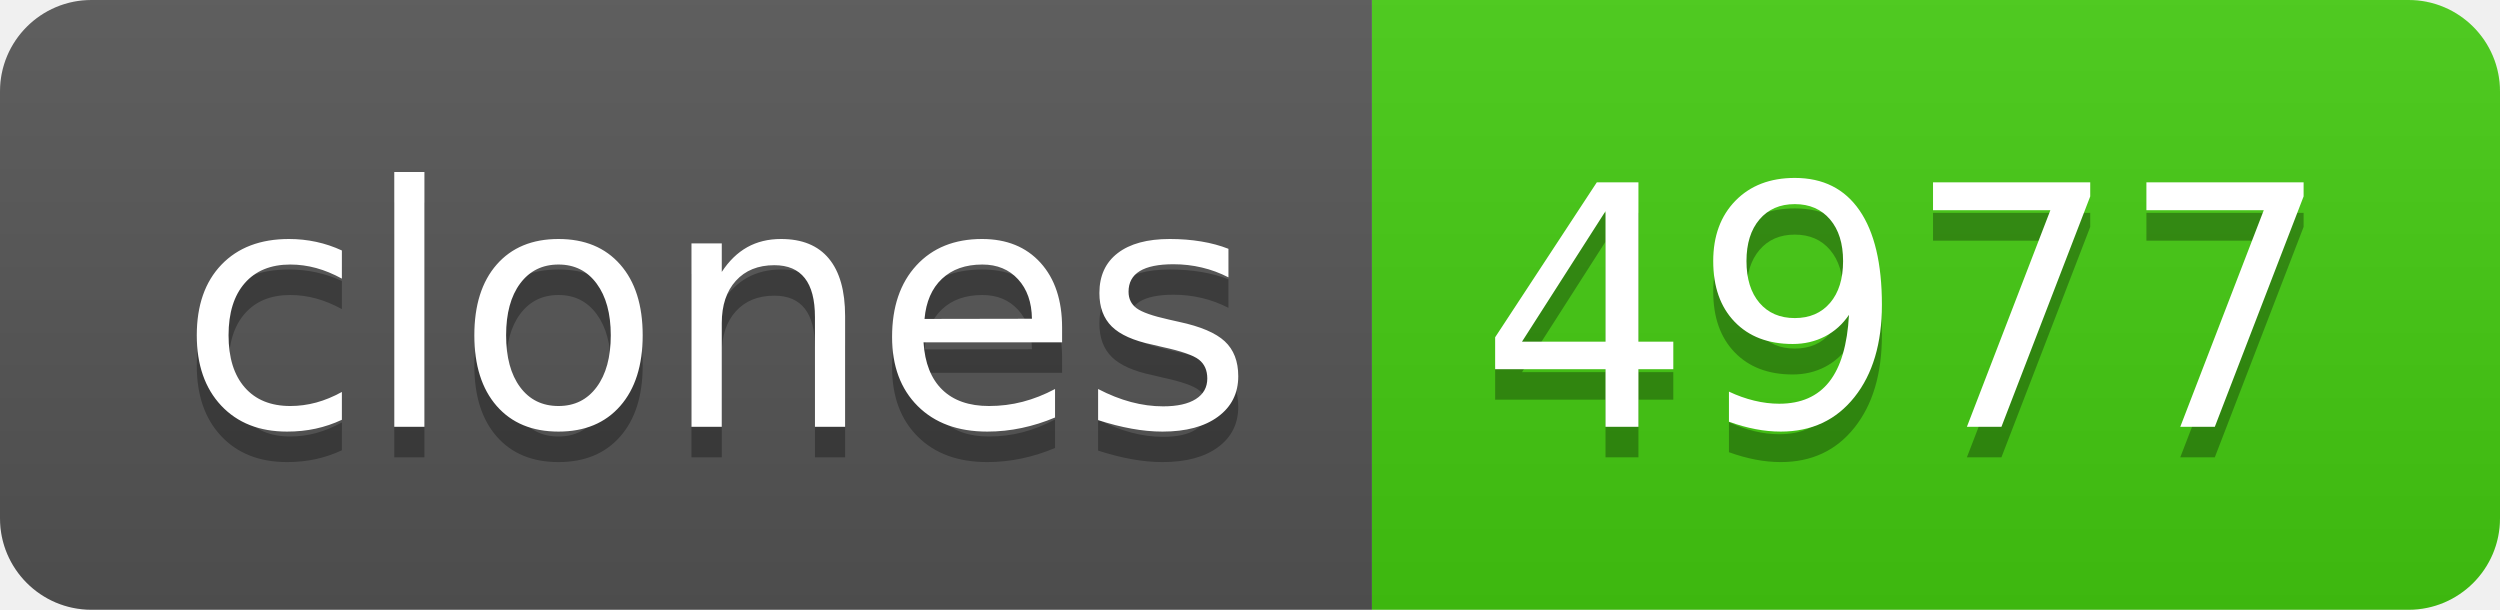
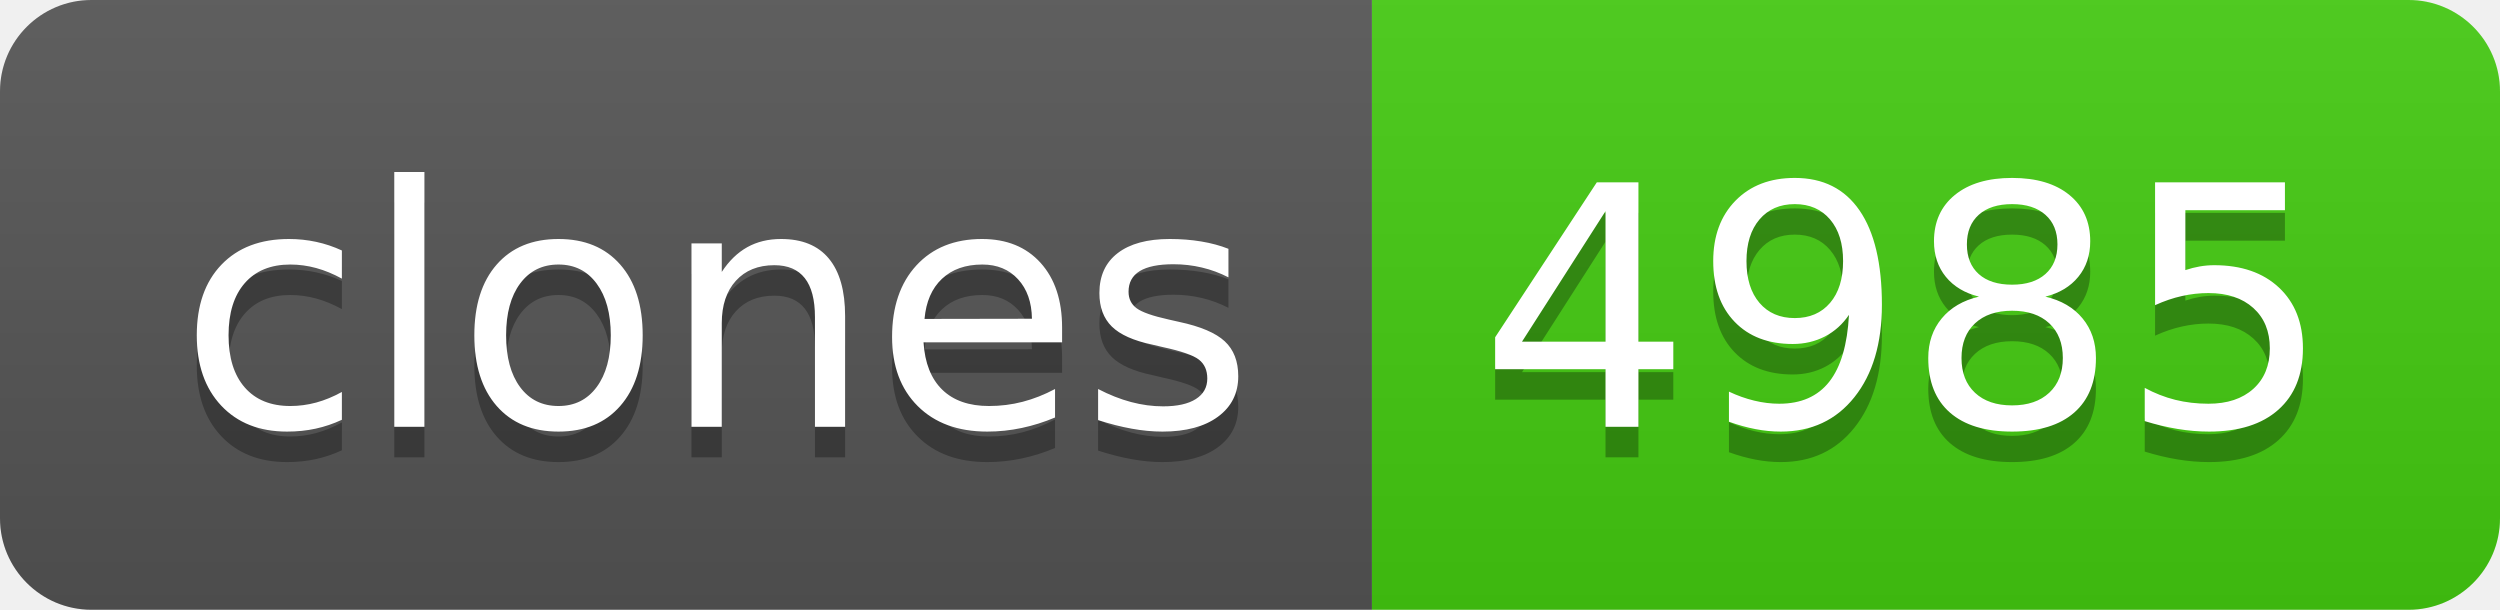
- <svg xmlns="http://www.w3.org/2000/svg" width="82" height="20" role="img" aria-label="clones: 4977">
+ <svg xmlns="http://www.w3.org/2000/svg" width="82" height="20" role="img" aria-label="clones: 4985">
  <linearGradient id="s" x2="0" y2="100%">
    <stop offset="0" stop-color="#bbb" stop-opacity=".1" />
    <stop offset="1" stop-opacity=".1" />
  </linearGradient>
  <clipPath id="r">
    <rect width="82" height="20" rx="3" fill="#fff" />
  </clipPath>
  <g clip-path="url(#r)">
    <rect width="45" height="20" fill="#555" />
    <rect x="45" width="37" height="20" fill="#4c1" />
    <rect width="82" height="20" fill="url(#s)" />
  </g>
  <g fill="#fff" text-anchor="middle" font-family="Verdana,Geneva,DejaVu Sans,sans-serif" text-rendering="geometricPrecision" font-size="110">
    <text aria-hidden="true" x="235" y="150" fill="#010101" fill-opacity=".3" transform="scale(.1)" textLength="350">clones</text>
    <text x="235" y="140" transform="scale(.1)" fill="#fff" textLength="350">clones</text>
-     <text aria-hidden="true" x="625" y="150" fill="#010101" fill-opacity=".3" transform="scale(.1)" textLength="270">4977</text>
-     <text x="625" y="140" transform="scale(.1)" fill="#fff" textLength="270">4977</text>
+     <text aria-hidden="true" x="625" y="150" fill="#010101" fill-opacity=".3" transform="scale(.1)" textLength="270">4985</text>
+     <text x="625" y="140" transform="scale(.1)" fill="#fff" textLength="270">4985</text>
  </g>
</svg>
